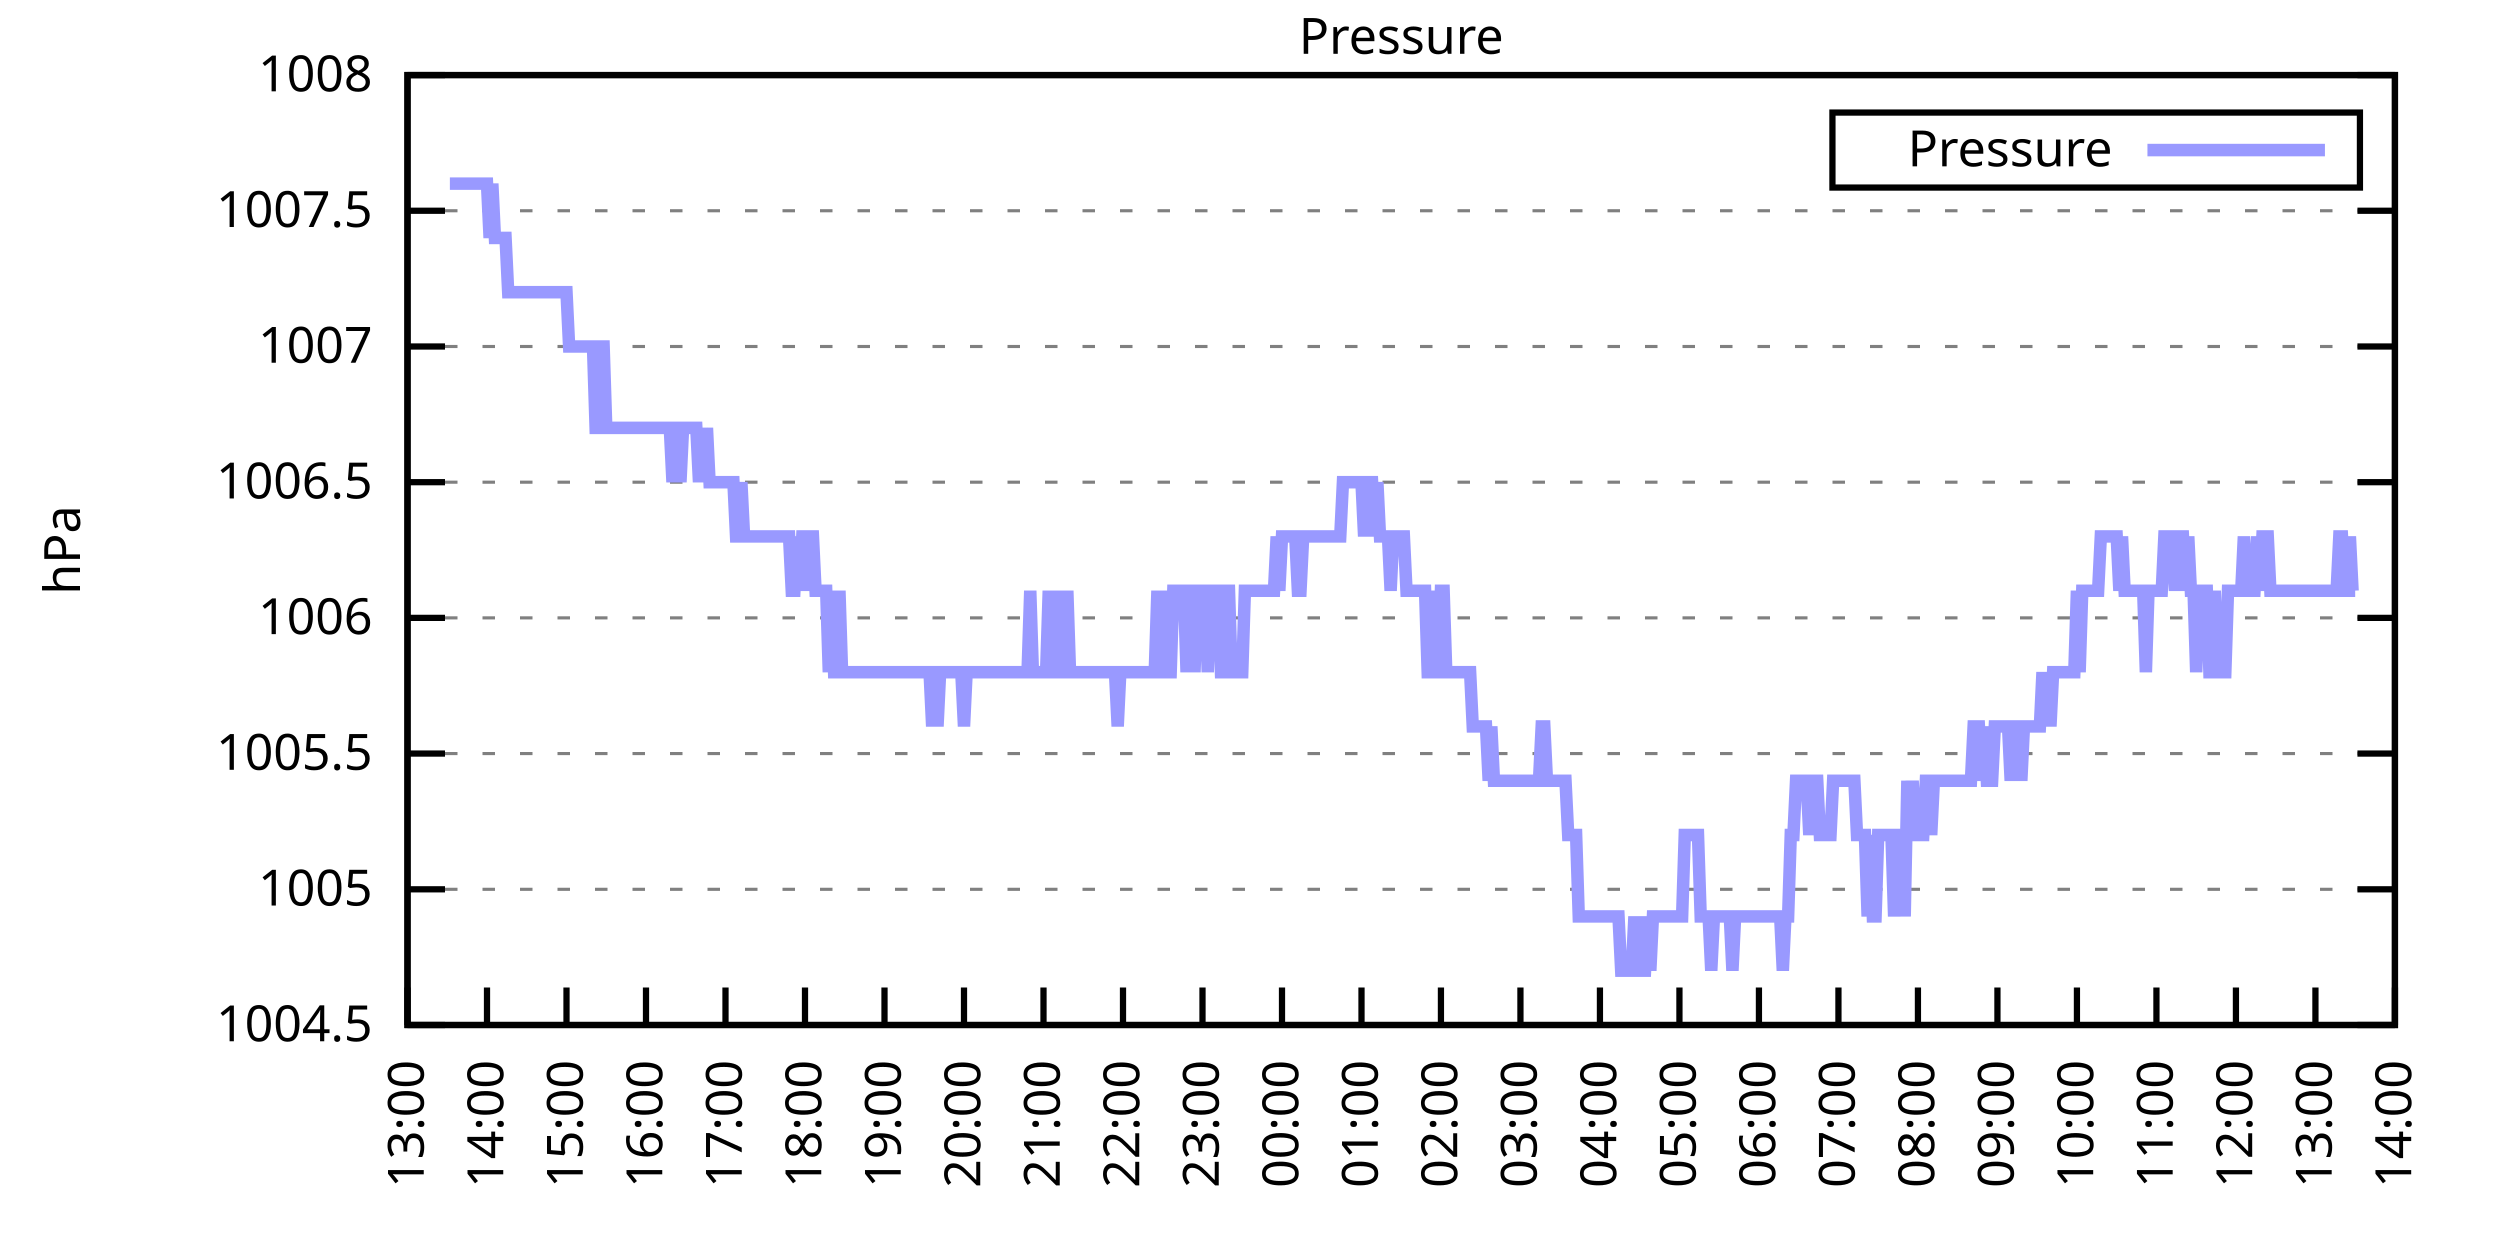
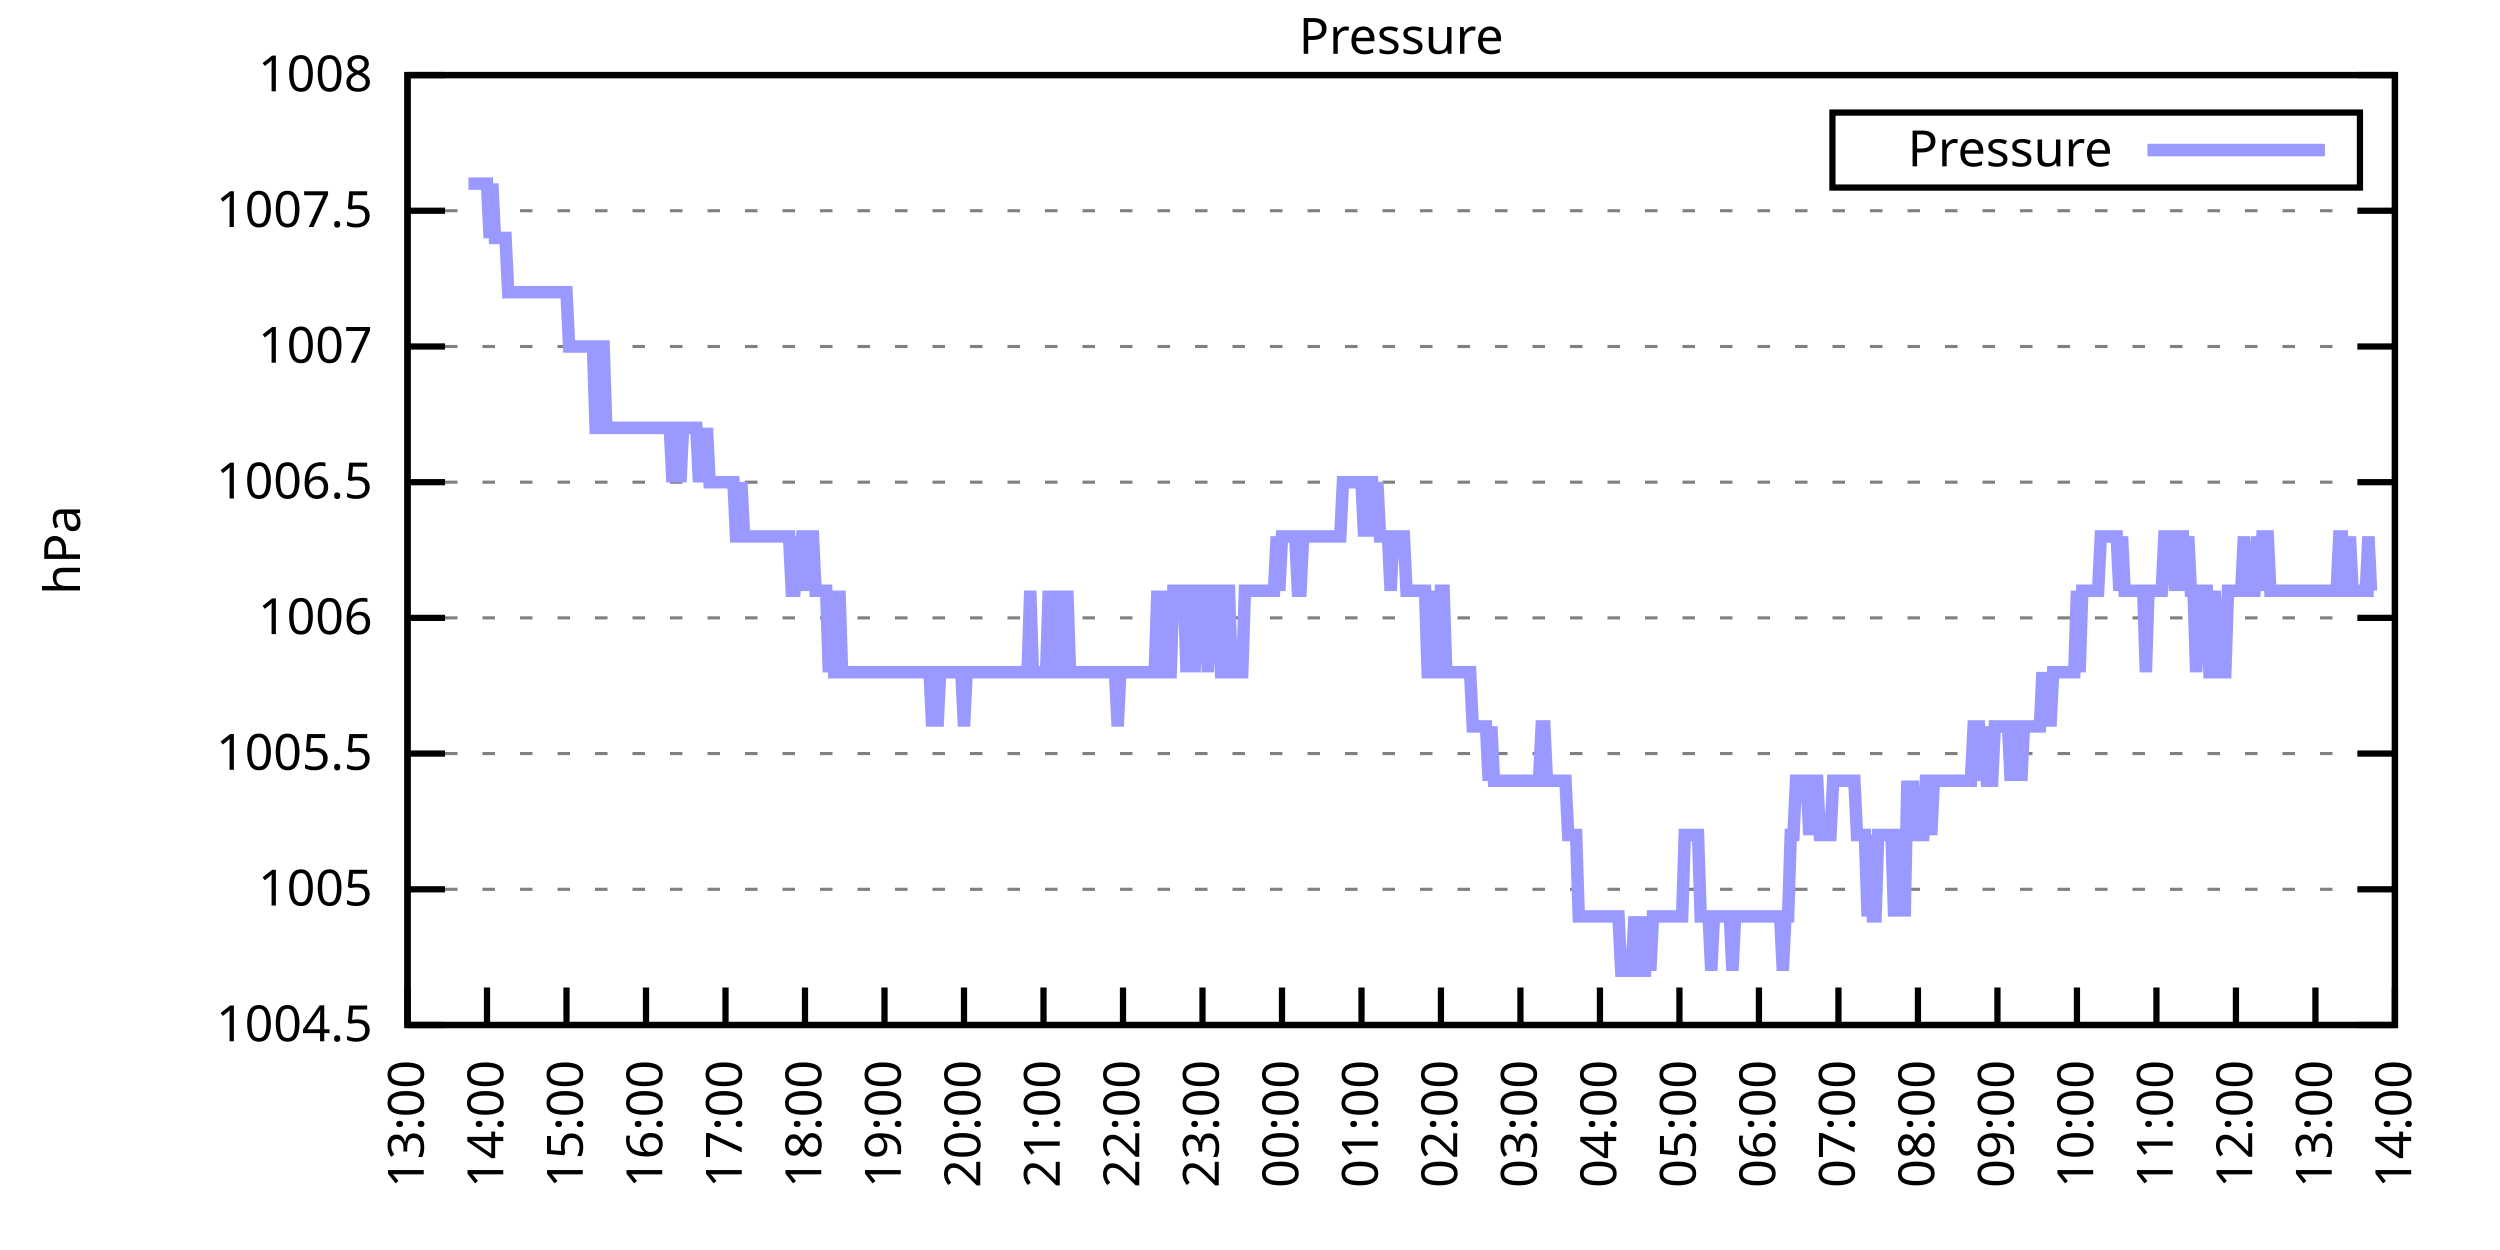
<svg xmlns="http://www.w3.org/2000/svg" xmlns:xlink="http://www.w3.org/1999/xlink" width="400" height="200" viewBox="0 0 400 200">
  <g id="gnuplot_canvas">
    <rect x="0" y="0" width="400" height="200" fill="none" />
    <defs>
      <circle id="gpDot" r="0.5" stroke-width="0.5" stroke="currentColor" />
      <path id="gpPt0" stroke-width="0.333" stroke="currentColor" d="M-1,0 h2 M0,-1 v2" />
      <path id="gpPt1" stroke-width="0.333" stroke="currentColor" d="M-1,-1 L1,1 M1,-1 L-1,1" />
      <path id="gpPt2" stroke-width="0.333" stroke="currentColor" d="M-1,0 L1,0 M0,-1 L0,1 M-1,-1 L1,1 M-1,1 L1,-1" />
      <rect id="gpPt3" stroke-width="0.333" stroke="currentColor" x="-1" y="-1" width="2" height="2" />
      <rect id="gpPt4" stroke-width="0.333" stroke="currentColor" fill="currentColor" x="-1" y="-1" width="2" height="2" />
      <circle id="gpPt5" stroke-width="0.333" stroke="currentColor" cx="0" cy="0" r="1" />
      <use xlink:href="#gpPt5" id="gpPt6" fill="currentColor" stroke="none" />
      <path id="gpPt7" stroke-width="0.333" stroke="currentColor" d="M0,-1.33 L-1.33,0.67 L1.33,0.67 z" />
      <use xlink:href="#gpPt7" id="gpPt8" fill="currentColor" stroke="none" />
      <use xlink:href="#gpPt7" id="gpPt9" stroke="currentColor" transform="rotate(180)" />
      <use xlink:href="#gpPt9" id="gpPt10" fill="currentColor" stroke="none" />
      <use xlink:href="#gpPt3" id="gpPt11" stroke="currentColor" transform="rotate(45)" />
      <use xlink:href="#gpPt11" id="gpPt12" fill="currentColor" stroke="none" />
      <path id="gpPt13" stroke-width="0.333" stroke="currentColor" d="M0,1.330 L1.265,0.411 L0.782,-1.067 L-0.782,-1.076 L-1.265,0.411 z" />
      <use xlink:href="#gpPt13" id="gpPt14" fill="currentColor" stroke="none" />
      <filter id="textbox" filterUnits="objectBoundingBox" x="0" y="0" height="1" width="1">
        <feFlood flood-color="white" flood-opacity="1" result="bgnd" />
        <feComposite in="SourceGraphic" in2="bgnd" operator="atop" />
      </filter>
      <filter id="greybox" filterUnits="objectBoundingBox" x="0" y="0" height="1" width="1">
        <feFlood flood-color="lightgrey" flood-opacity="1" result="grey" />
        <feComposite in="SourceGraphic" in2="grey" operator="atop" />
      </filter>
    </defs>
    <g fill="none" color="white" stroke="currentColor" stroke-width="1.00" stroke-linecap="butt" stroke-linejoin="miter">
</g>
    <g fill="none" color="black" stroke="currentColor" stroke-width="1.00" stroke-linecap="butt" stroke-linejoin="miter">
      <g stroke="none" shape-rendering="crispEdges">
        <polygon fill="rgb(255, 255, 255)" points="65.20,164.00 383.18,164.00 383.18,12.02 65.20,12.02 " />
      </g>
    </g>
    <g fill="none" color="black" stroke="currentColor" stroke-width="1.00" stroke-linecap="butt" stroke-linejoin="miter">
</g>
    <g fill="none" color="black" stroke="black" stroke-width="0.50" stroke-linecap="butt" stroke-linejoin="miter">
</g>
    <g fill="none" color="gray" stroke="currentColor" stroke-width="0.50" stroke-linecap="butt" stroke-linejoin="miter">
      <path stroke="gray" stroke-dasharray="2,4" class="gridline" d="M65.20,164.00 L383.19,164.00  " />
    </g>
    <g fill="none" color="gray" stroke="gray" stroke-width="1.00" stroke-linecap="butt" stroke-linejoin="miter">
</g>
    <g fill="none" color="black" stroke="currentColor" stroke-width="1.00" stroke-linecap="butt" stroke-linejoin="miter">
      <path stroke="black" d="M65.20,164.00 L71.20,164.00 M383.19,164.00 L377.19,164.00  " />
      <g transform="translate(59.60,166.60)" stroke="none" fill="black" font-family="Sans" font-size="8.00" text-anchor="end">
        <text>
          <tspan font-family="Sans"> 1004.5</tspan>
        </text>
      </g>
    </g>
    <g fill="none" color="black" stroke="currentColor" stroke-width="1.00" stroke-linecap="butt" stroke-linejoin="miter">
</g>
    <g fill="none" color="black" stroke="black" stroke-width="0.50" stroke-linecap="butt" stroke-linejoin="miter">
</g>
    <g fill="none" color="gray" stroke="currentColor" stroke-width="0.50" stroke-linecap="butt" stroke-linejoin="miter">
      <path stroke="gray" stroke-dasharray="2,4" class="gridline" d="M65.20,142.29 L383.19,142.29  " />
    </g>
    <g fill="none" color="gray" stroke="gray" stroke-width="1.00" stroke-linecap="butt" stroke-linejoin="miter">
</g>
    <g fill="none" color="black" stroke="currentColor" stroke-width="1.00" stroke-linecap="butt" stroke-linejoin="miter">
      <path stroke="black" d="M65.20,142.29 L71.20,142.29 M383.19,142.29 L377.19,142.29  " />
      <g transform="translate(59.60,144.89)" stroke="none" fill="black" font-family="Sans" font-size="8.00" text-anchor="end">
        <text>
          <tspan font-family="Sans"> 1005</tspan>
        </text>
      </g>
    </g>
    <g fill="none" color="black" stroke="currentColor" stroke-width="1.00" stroke-linecap="butt" stroke-linejoin="miter">
</g>
    <g fill="none" color="black" stroke="black" stroke-width="0.50" stroke-linecap="butt" stroke-linejoin="miter">
</g>
    <g fill="none" color="gray" stroke="currentColor" stroke-width="0.50" stroke-linecap="butt" stroke-linejoin="miter">
      <path stroke="gray" stroke-dasharray="2,4" class="gridline" d="M65.20,120.57 L383.19,120.57  " />
    </g>
    <g fill="none" color="gray" stroke="gray" stroke-width="1.00" stroke-linecap="butt" stroke-linejoin="miter">
</g>
    <g fill="none" color="black" stroke="currentColor" stroke-width="1.00" stroke-linecap="butt" stroke-linejoin="miter">
      <path stroke="black" d="M65.20,120.57 L71.20,120.57 M383.19,120.57 L377.19,120.57  " />
      <g transform="translate(59.60,123.17)" stroke="none" fill="black" font-family="Sans" font-size="8.00" text-anchor="end">
        <text>
          <tspan font-family="Sans"> 1005.5</tspan>
        </text>
      </g>
    </g>
    <g fill="none" color="black" stroke="currentColor" stroke-width="1.00" stroke-linecap="butt" stroke-linejoin="miter">
</g>
    <g fill="none" color="black" stroke="black" stroke-width="0.50" stroke-linecap="butt" stroke-linejoin="miter">
</g>
    <g fill="none" color="gray" stroke="currentColor" stroke-width="0.50" stroke-linecap="butt" stroke-linejoin="miter">
      <path stroke="gray" stroke-dasharray="2,4" class="gridline" d="M65.20,98.86 L383.19,98.86  " />
    </g>
    <g fill="none" color="gray" stroke="gray" stroke-width="1.00" stroke-linecap="butt" stroke-linejoin="miter">
</g>
    <g fill="none" color="black" stroke="currentColor" stroke-width="1.00" stroke-linecap="butt" stroke-linejoin="miter">
      <path stroke="black" d="M65.20,98.86 L71.20,98.86 M383.19,98.86 L377.19,98.86  " />
      <g transform="translate(59.60,101.46)" stroke="none" fill="black" font-family="Sans" font-size="8.00" text-anchor="end">
        <text>
          <tspan font-family="Sans"> 1006</tspan>
        </text>
      </g>
    </g>
    <g fill="none" color="black" stroke="currentColor" stroke-width="1.00" stroke-linecap="butt" stroke-linejoin="miter">
</g>
    <g fill="none" color="black" stroke="black" stroke-width="0.50" stroke-linecap="butt" stroke-linejoin="miter">
</g>
    <g fill="none" color="gray" stroke="currentColor" stroke-width="0.50" stroke-linecap="butt" stroke-linejoin="miter">
      <path stroke="gray" stroke-dasharray="2,4" class="gridline" d="M65.20,77.15 L383.19,77.15  " />
    </g>
    <g fill="none" color="gray" stroke="gray" stroke-width="1.00" stroke-linecap="butt" stroke-linejoin="miter">
</g>
    <g fill="none" color="black" stroke="currentColor" stroke-width="1.00" stroke-linecap="butt" stroke-linejoin="miter">
      <path stroke="black" d="M65.20,77.15 L71.20,77.15 M383.19,77.15 L377.19,77.15  " />
      <g transform="translate(59.60,79.75)" stroke="none" fill="black" font-family="Sans" font-size="8.00" text-anchor="end">
        <text>
          <tspan font-family="Sans"> 1006.5</tspan>
        </text>
      </g>
    </g>
    <g fill="none" color="black" stroke="currentColor" stroke-width="1.00" stroke-linecap="butt" stroke-linejoin="miter">
</g>
    <g fill="none" color="black" stroke="black" stroke-width="0.50" stroke-linecap="butt" stroke-linejoin="miter">
</g>
    <g fill="none" color="gray" stroke="currentColor" stroke-width="0.50" stroke-linecap="butt" stroke-linejoin="miter">
      <path stroke="gray" stroke-dasharray="2,4" class="gridline" d="M65.20,55.44 L383.19,55.44  " />
    </g>
    <g fill="none" color="gray" stroke="gray" stroke-width="1.00" stroke-linecap="butt" stroke-linejoin="miter">
</g>
    <g fill="none" color="black" stroke="currentColor" stroke-width="1.00" stroke-linecap="butt" stroke-linejoin="miter">
      <path stroke="black" d="M65.20,55.44 L71.20,55.44 M383.19,55.44 L377.19,55.44  " />
      <g transform="translate(59.60,58.04)" stroke="none" fill="black" font-family="Sans" font-size="8.00" text-anchor="end">
        <text>
          <tspan font-family="Sans"> 1007</tspan>
        </text>
      </g>
    </g>
    <g fill="none" color="black" stroke="currentColor" stroke-width="1.00" stroke-linecap="butt" stroke-linejoin="miter">
</g>
    <g fill="none" color="black" stroke="black" stroke-width="0.50" stroke-linecap="butt" stroke-linejoin="miter">
</g>
    <g fill="none" color="gray" stroke="currentColor" stroke-width="0.50" stroke-linecap="butt" stroke-linejoin="miter">
      <path stroke="gray" stroke-dasharray="2,4" class="gridline" d="M65.20,33.72 L383.19,33.72  " />
    </g>
    <g fill="none" color="gray" stroke="gray" stroke-width="1.00" stroke-linecap="butt" stroke-linejoin="miter">
</g>
    <g fill="none" color="black" stroke="currentColor" stroke-width="1.00" stroke-linecap="butt" stroke-linejoin="miter">
      <path stroke="black" d="M65.20,33.72 L71.20,33.72 M383.19,33.72 L377.19,33.72  " />
      <g transform="translate(59.60,36.32)" stroke="none" fill="black" font-family="Sans" font-size="8.00" text-anchor="end">
        <text>
          <tspan font-family="Sans"> 1007.5</tspan>
        </text>
      </g>
    </g>
    <g fill="none" color="black" stroke="currentColor" stroke-width="1.00" stroke-linecap="butt" stroke-linejoin="miter">
</g>
    <g fill="none" color="black" stroke="black" stroke-width="0.50" stroke-linecap="butt" stroke-linejoin="miter">
</g>
    <g fill="none" color="gray" stroke="currentColor" stroke-width="0.50" stroke-linecap="butt" stroke-linejoin="miter">
      <path stroke="gray" stroke-dasharray="2,4" class="gridline" d="M65.20,12.01 L383.19,12.01  " />
    </g>
    <g fill="none" color="gray" stroke="gray" stroke-width="1.00" stroke-linecap="butt" stroke-linejoin="miter">
</g>
    <g fill="none" color="black" stroke="currentColor" stroke-width="1.00" stroke-linecap="butt" stroke-linejoin="miter">
      <path stroke="black" d="M65.20,12.01 L71.20,12.01 M383.19,12.01 L377.19,12.01  " />
      <g transform="translate(59.60,14.61)" stroke="none" fill="black" font-family="Sans" font-size="8.00" text-anchor="end">
        <text>
          <tspan font-family="Sans"> 1008</tspan>
        </text>
      </g>
    </g>
    <g fill="none" color="black" stroke="currentColor" stroke-width="1.00" stroke-linecap="butt" stroke-linejoin="miter">
      <path stroke="black" d="M65.20,164.00 L65.20,158.00  " />
      <g transform="translate(67.80,169.60) rotate(270.00)" stroke="none" fill="black" font-family="Sans" font-size="8.00" text-anchor="end">
        <text>
          <tspan font-family="Sans">13:00</tspan>
        </text>
      </g>
    </g>
    <g fill="none" color="black" stroke="currentColor" stroke-width="1.00" stroke-linecap="butt" stroke-linejoin="miter">
      <path stroke="black" d="M77.92,164.00 L77.92,158.00  " />
      <g transform="translate(80.52,169.60) rotate(270.00)" stroke="none" fill="black" font-family="Sans" font-size="8.00" text-anchor="end">
        <text>
          <tspan font-family="Sans">14:00</tspan>
        </text>
      </g>
    </g>
    <g fill="none" color="black" stroke="currentColor" stroke-width="1.00" stroke-linecap="butt" stroke-linejoin="miter">
      <path stroke="black" d="M90.64,164.00 L90.64,158.00  " />
      <g transform="translate(93.24,169.60) rotate(270.00)" stroke="none" fill="black" font-family="Sans" font-size="8.00" text-anchor="end">
        <text>
          <tspan font-family="Sans">15:00</tspan>
        </text>
      </g>
    </g>
    <g fill="none" color="black" stroke="currentColor" stroke-width="1.00" stroke-linecap="butt" stroke-linejoin="miter">
      <path stroke="black" d="M103.36,164.00 L103.36,158.00  " />
      <g transform="translate(105.96,169.60) rotate(270.00)" stroke="none" fill="black" font-family="Sans" font-size="8.00" text-anchor="end">
        <text>
          <tspan font-family="Sans">16:00</tspan>
        </text>
      </g>
    </g>
    <g fill="none" color="black" stroke="currentColor" stroke-width="1.00" stroke-linecap="butt" stroke-linejoin="miter">
      <path stroke="black" d="M116.08,164.00 L116.08,158.00  " />
      <g transform="translate(118.68,169.60) rotate(270.00)" stroke="none" fill="black" font-family="Sans" font-size="8.00" text-anchor="end">
        <text>
          <tspan font-family="Sans">17:00</tspan>
        </text>
      </g>
    </g>
    <g fill="none" color="black" stroke="currentColor" stroke-width="1.00" stroke-linecap="butt" stroke-linejoin="miter">
      <path stroke="black" d="M128.80,164.00 L128.80,158.00  " />
      <g transform="translate(131.40,169.60) rotate(270.00)" stroke="none" fill="black" font-family="Sans" font-size="8.00" text-anchor="end">
        <text>
          <tspan font-family="Sans">18:00</tspan>
        </text>
      </g>
    </g>
    <g fill="none" color="black" stroke="currentColor" stroke-width="1.00" stroke-linecap="butt" stroke-linejoin="miter">
      <path stroke="black" d="M141.52,164.00 L141.52,158.00  " />
      <g transform="translate(144.12,169.60) rotate(270.00)" stroke="none" fill="black" font-family="Sans" font-size="8.00" text-anchor="end">
        <text>
          <tspan font-family="Sans">19:00</tspan>
        </text>
      </g>
    </g>
    <g fill="none" color="black" stroke="currentColor" stroke-width="1.00" stroke-linecap="butt" stroke-linejoin="miter">
      <path stroke="black" d="M154.24,164.00 L154.24,158.00  " />
      <g transform="translate(156.84,169.60) rotate(270.00)" stroke="none" fill="black" font-family="Sans" font-size="8.00" text-anchor="end">
        <text>
          <tspan font-family="Sans">20:00</tspan>
        </text>
      </g>
    </g>
    <g fill="none" color="black" stroke="currentColor" stroke-width="1.00" stroke-linecap="butt" stroke-linejoin="miter">
      <path stroke="black" d="M166.96,164.00 L166.96,158.00  " />
      <g transform="translate(169.56,169.60) rotate(270.00)" stroke="none" fill="black" font-family="Sans" font-size="8.00" text-anchor="end">
        <text>
          <tspan font-family="Sans">21:00</tspan>
        </text>
      </g>
    </g>
    <g fill="none" color="black" stroke="currentColor" stroke-width="1.00" stroke-linecap="butt" stroke-linejoin="miter">
      <path stroke="black" d="M179.68,164.00 L179.68,158.00  " />
      <g transform="translate(182.28,169.60) rotate(270.00)" stroke="none" fill="black" font-family="Sans" font-size="8.00" text-anchor="end">
        <text>
          <tspan font-family="Sans">22:00</tspan>
        </text>
      </g>
    </g>
    <g fill="none" color="black" stroke="currentColor" stroke-width="1.00" stroke-linecap="butt" stroke-linejoin="miter">
      <path stroke="black" d="M192.40,164.00 L192.40,158.00  " />
      <g transform="translate(195.00,169.60) rotate(270.00)" stroke="none" fill="black" font-family="Sans" font-size="8.00" text-anchor="end">
        <text>
          <tspan font-family="Sans">23:00</tspan>
        </text>
      </g>
    </g>
    <g fill="none" color="black" stroke="currentColor" stroke-width="1.00" stroke-linecap="butt" stroke-linejoin="miter">
      <path stroke="black" d="M205.12,164.00 L205.12,158.00  " />
      <g transform="translate(207.72,169.60) rotate(270.00)" stroke="none" fill="black" font-family="Sans" font-size="8.00" text-anchor="end">
        <text>
          <tspan font-family="Sans">00:00</tspan>
        </text>
      </g>
    </g>
    <g fill="none" color="black" stroke="currentColor" stroke-width="1.00" stroke-linecap="butt" stroke-linejoin="miter">
      <path stroke="black" d="M217.84,164.00 L217.84,158.00  " />
      <g transform="translate(220.44,169.60) rotate(270.00)" stroke="none" fill="black" font-family="Sans" font-size="8.00" text-anchor="end">
        <text>
          <tspan font-family="Sans">01:00</tspan>
        </text>
      </g>
    </g>
    <g fill="none" color="black" stroke="currentColor" stroke-width="1.00" stroke-linecap="butt" stroke-linejoin="miter">
      <path stroke="black" d="M230.55,164.00 L230.55,158.00  " />
      <g transform="translate(233.15,169.60) rotate(270.00)" stroke="none" fill="black" font-family="Sans" font-size="8.00" text-anchor="end">
        <text>
          <tspan font-family="Sans">02:00</tspan>
        </text>
      </g>
    </g>
    <g fill="none" color="black" stroke="currentColor" stroke-width="1.00" stroke-linecap="butt" stroke-linejoin="miter">
      <path stroke="black" d="M243.27,164.00 L243.27,158.00  " />
      <g transform="translate(245.87,169.60) rotate(270.00)" stroke="none" fill="black" font-family="Sans" font-size="8.00" text-anchor="end">
        <text>
          <tspan font-family="Sans">03:00</tspan>
        </text>
      </g>
    </g>
    <g fill="none" color="black" stroke="currentColor" stroke-width="1.00" stroke-linecap="butt" stroke-linejoin="miter">
      <path stroke="black" d="M255.99,164.00 L255.99,158.00  " />
      <g transform="translate(258.59,169.60) rotate(270.00)" stroke="none" fill="black" font-family="Sans" font-size="8.00" text-anchor="end">
        <text>
          <tspan font-family="Sans">04:00</tspan>
        </text>
      </g>
    </g>
    <g fill="none" color="black" stroke="currentColor" stroke-width="1.00" stroke-linecap="butt" stroke-linejoin="miter">
      <path stroke="black" d="M268.71,164.00 L268.71,158.00  " />
      <g transform="translate(271.31,169.60) rotate(270.00)" stroke="none" fill="black" font-family="Sans" font-size="8.00" text-anchor="end">
        <text>
          <tspan font-family="Sans">05:00</tspan>
        </text>
      </g>
    </g>
    <g fill="none" color="black" stroke="currentColor" stroke-width="1.00" stroke-linecap="butt" stroke-linejoin="miter">
      <path stroke="black" d="M281.43,164.00 L281.43,158.00  " />
      <g transform="translate(284.03,169.60) rotate(270.00)" stroke="none" fill="black" font-family="Sans" font-size="8.00" text-anchor="end">
        <text>
          <tspan font-family="Sans">06:00</tspan>
        </text>
      </g>
    </g>
    <g fill="none" color="black" stroke="currentColor" stroke-width="1.00" stroke-linecap="butt" stroke-linejoin="miter">
      <path stroke="black" d="M294.15,164.00 L294.15,158.00  " />
      <g transform="translate(296.75,169.60) rotate(270.00)" stroke="none" fill="black" font-family="Sans" font-size="8.00" text-anchor="end">
        <text>
          <tspan font-family="Sans">07:00</tspan>
        </text>
      </g>
    </g>
    <g fill="none" color="black" stroke="currentColor" stroke-width="1.00" stroke-linecap="butt" stroke-linejoin="miter">
      <path stroke="black" d="M306.87,164.00 L306.87,158.00  " />
      <g transform="translate(309.47,169.60) rotate(270.00)" stroke="none" fill="black" font-family="Sans" font-size="8.00" text-anchor="end">
        <text>
          <tspan font-family="Sans">08:00</tspan>
        </text>
      </g>
    </g>
    <g fill="none" color="black" stroke="currentColor" stroke-width="1.00" stroke-linecap="butt" stroke-linejoin="miter">
      <path stroke="black" d="M319.59,164.00 L319.59,158.00  " />
      <g transform="translate(322.19,169.60) rotate(270.00)" stroke="none" fill="black" font-family="Sans" font-size="8.00" text-anchor="end">
        <text>
          <tspan font-family="Sans">09:00</tspan>
        </text>
      </g>
    </g>
    <g fill="none" color="black" stroke="currentColor" stroke-width="1.00" stroke-linecap="butt" stroke-linejoin="miter">
      <path stroke="black" d="M332.31,164.00 L332.31,158.00  " />
      <g transform="translate(334.91,169.60) rotate(270.00)" stroke="none" fill="black" font-family="Sans" font-size="8.00" text-anchor="end">
        <text>
          <tspan font-family="Sans">10:00</tspan>
        </text>
      </g>
    </g>
    <g fill="none" color="black" stroke="currentColor" stroke-width="1.00" stroke-linecap="butt" stroke-linejoin="miter">
      <path stroke="black" d="M345.03,164.00 L345.03,158.00  " />
      <g transform="translate(347.63,169.60) rotate(270.00)" stroke="none" fill="black" font-family="Sans" font-size="8.00" text-anchor="end">
        <text>
          <tspan font-family="Sans">11:00</tspan>
        </text>
      </g>
    </g>
    <g fill="none" color="black" stroke="currentColor" stroke-width="1.00" stroke-linecap="butt" stroke-linejoin="miter">
      <path stroke="black" d="M357.75,164.00 L357.75,158.00  " />
      <g transform="translate(360.35,169.60) rotate(270.00)" stroke="none" fill="black" font-family="Sans" font-size="8.00" text-anchor="end">
        <text>
          <tspan font-family="Sans">12:00</tspan>
        </text>
      </g>
    </g>
    <g fill="none" color="black" stroke="currentColor" stroke-width="1.00" stroke-linecap="butt" stroke-linejoin="miter">
      <path stroke="black" d="M370.47,164.00 L370.47,158.00  " />
      <g transform="translate(373.07,169.60) rotate(270.00)" stroke="none" fill="black" font-family="Sans" font-size="8.00" text-anchor="end">
        <text>
          <tspan font-family="Sans">13:00</tspan>
        </text>
      </g>
    </g>
    <g fill="none" color="black" stroke="currentColor" stroke-width="1.00" stroke-linecap="butt" stroke-linejoin="miter">
      <path stroke="black" d="M383.19,164.00 L383.19,158.00  " />
      <g transform="translate(385.79,169.60) rotate(270.00)" stroke="none" fill="black" font-family="Sans" font-size="8.00" text-anchor="end">
        <text>
          <tspan font-family="Sans">14:00</tspan>
        </text>
      </g>
    </g>
    <g fill="none" color="black" stroke="currentColor" stroke-width="1.00" stroke-linecap="butt" stroke-linejoin="miter">
</g>
    <g fill="none" color="black" stroke="currentColor" stroke-width="1.00" stroke-linecap="butt" stroke-linejoin="miter">
      <path stroke="black" d="M65.20,12.01 L65.20,164.00 L383.19,164.00 L383.19,12.01 L65.20,12.01 Z  " />
    </g>
    <g fill="none" color="black" stroke="currentColor" stroke-width="1.00" stroke-linecap="butt" stroke-linejoin="miter">
</g>
    <g fill="none" color="black" stroke="currentColor" stroke-width="1.00" stroke-linecap="butt" stroke-linejoin="miter">
      <path stroke="black" d="M293.19,30.01 L293.19,18.01 L377.59,18.01 L377.59,30.01 L293.19,30.01 Z  " />
    </g>
    <g id="Pressure_plot_1">
      <g fill="none" color="white" stroke="black" stroke-width="2.00" stroke-linecap="butt" stroke-linejoin="miter">
</g>
      <g fill="none" color="black" stroke="currentColor" stroke-width="2.00" stroke-linecap="butt" stroke-linejoin="miter">
        <g transform="translate(337.99,26.61)" stroke="none" fill="black" font-family="Sans" font-size="8.00" text-anchor="end">
          <text>
            <tspan font-family="Sans">Pressure</tspan>
          </text>
        </g>
      </g>
      <g fill="none" color="black" stroke="currentColor" stroke-width="2.00" stroke-linecap="butt" stroke-linejoin="miter">
-         <path stroke="rgb(153, 153, 255)" d="M343.59,24.01 L371.99,24.01 M71.98,29.38 L72.41,29.38 L72.83,29.38 L73.26,29.38 L73.68,29.38 L74.10,29.38   L74.53,29.38 L74.95,29.38 L75.38,29.38 L75.80,29.38 L76.22,29.38 L76.65,29.38 L77.07,29.38 L77.50,29.38   L77.92,29.38 L78.34,38.07 L78.77,29.38 L79.19,38.07 L79.62,38.07 L80.04,38.07 L80.46,38.07 L80.89,38.07   L81.31,46.75 L81.74,46.75 L82.16,46.75 L82.58,46.75 L83.01,46.75 L83.43,46.75 L83.86,46.75 L84.28,46.75   L84.70,46.75 L85.13,46.75 L85.55,46.75 L85.98,46.75 L86.40,46.75 L86.82,46.75 L87.25,46.75 L87.67,46.75   L88.10,46.75 L88.52,46.75 L88.94,46.75 L89.37,46.75 L89.79,46.75 L90.22,46.75 L90.64,46.75 L91.06,55.44   L91.49,55.44 L91.91,55.44 L92.34,55.44 L92.76,55.44 L93.18,55.44 L93.61,55.44 L94.03,55.44 L94.46,55.44   L94.88,55.44 L95.30,68.46 L95.73,68.46 L96.15,55.44 L96.58,55.44 L97.00,68.46 L97.42,68.46 L97.85,68.46   L98.27,68.46 L98.69,68.46 L99.12,68.46 L99.54,68.46 L99.97,68.46 L100.39,68.46 L100.81,68.46 L101.24,68.46   L101.66,68.46 L102.09,68.46 L102.51,68.46 L102.93,68.46 L103.36,68.46 L103.78,68.46 L104.21,68.46 L104.63,68.46   L105.05,68.46 L105.48,68.46 L105.90,68.46 L106.33,68.46 L106.75,68.46 L107.17,68.46 L107.60,77.15 L108.02,68.46   L108.45,68.46 L108.87,77.15 L109.29,68.46 L109.72,68.46 L110.14,68.46 L110.57,68.46 L110.99,68.46 L111.41,68.46   L111.84,77.15 L112.26,68.46 L112.69,77.15 L113.11,68.46 L113.53,77.15 L113.96,77.15 L114.38,77.15 L114.81,77.15   L115.23,77.15 L115.65,77.15 L116.08,77.15 L116.50,77.15 L116.93,77.15 L117.35,77.15 L117.77,85.83 L118.20,85.83   L118.62,77.15 L119.05,85.83 L119.47,85.83 L119.89,85.83 L120.32,85.83 L120.74,85.83 L121.17,85.83 L121.59,85.83   L122.01,85.83 L122.44,85.83 L122.86,85.83 L123.29,85.83 L123.71,85.83 L124.13,85.83 L124.56,85.83 L124.98,85.83   L125.41,85.83 L125.83,85.83 L126.25,85.83 L126.68,94.52 L127.10,94.52 L127.53,85.83 L127.95,94.52 L128.37,85.83   L128.80,85.83 L129.22,94.52 L129.65,85.83 L130.07,85.83 L130.49,94.52 L130.92,94.52 L131.34,94.52 L131.77,94.52   L132.19,94.52 L132.61,107.55 L133.04,94.52 L133.46,107.55 L133.89,107.55 L134.31,94.52 L134.73,107.55 L135.16,107.55   L135.58,107.55 L136.01,107.55 L136.43,107.55 L136.85,107.55 L137.28,107.55 L137.70,107.55 L138.13,107.55 L138.55,107.55   L138.97,107.55 L139.40,107.55 L139.82,107.55 L140.25,107.55 L140.67,107.55 L141.09,107.55 L141.52,107.55 L141.94,107.55   L142.37,107.55 L142.79,107.55 L143.21,107.55 L143.64,107.55 L144.06,107.55 L144.49,107.55 L144.91,107.55 L145.33,107.55   L145.76,107.55 L146.18,107.55 L146.61,107.55 L147.03,107.55 L147.45,107.55 L147.88,107.55 L148.30,107.55 L148.73,107.55   L149.15,116.23 L149.57,107.55 L150.00,116.23 L150.42,107.55 L150.85,107.55 L151.27,107.55 L151.69,107.55 L152.12,107.55   L152.54,107.55 L152.97,107.55 L153.39,107.55 L153.81,107.55 L154.24,116.23 L154.66,107.55 L155.09,107.55 L155.51,107.55   L155.93,107.55 L156.36,107.55 L156.78,107.55 L157.21,107.55 L157.63,107.55 L158.05,107.55 L158.48,107.55 L158.90,107.55   L159.33,107.55 L159.75,107.55 L160.17,107.55 L160.60,107.55 L161.02,107.55 L161.44,107.55 L161.87,107.55 L162.29,107.55   L162.72,107.55 L163.14,107.55 L163.56,107.55 L163.99,107.55 L164.41,107.55 L164.84,94.52 L165.26,107.55 L165.68,107.55   L166.11,107.55 L166.53,107.55 L166.96,107.55 L167.38,107.55 L167.80,94.52 L168.23,107.55 L168.65,107.55 L169.08,107.55   L169.50,94.52 L169.92,107.55 L170.35,107.55 L170.77,94.52 L171.20,107.55 L171.62,107.55 L172.04,107.55 L172.47,107.55   L172.89,107.55 L173.32,107.55 L173.74,107.55 L174.16,107.55 L174.59,107.55 L175.01,107.55 L175.44,107.55 L175.86,107.55   L176.28,107.55 L176.71,107.55 L177.13,107.55 L177.56,107.55 L177.98,107.55 L178.40,107.55 L178.83,116.23 L179.25,107.55   L179.68,107.55 L180.10,107.55 L180.52,107.55 L180.95,107.55 L181.37,107.55 L181.80,107.55 L182.22,107.55 L182.64,107.55   L183.07,107.55 L183.49,107.55 L183.92,107.55 L184.34,107.55 L184.76,107.55 L185.19,94.52 L185.61,107.55 L186.04,94.52   L186.46,107.55 L186.88,107.55 L187.31,107.55 L187.73,94.52 L188.16,94.52 L188.58,94.52 L189.00,94.52 L189.43,94.52   L189.85,107.55 L190.28,94.52 L190.70,94.52 L191.12,107.55 L191.55,94.52 L191.97,94.52 L192.40,94.52 L192.82,94.52   L193.24,107.55 L193.67,94.52 L194.09,94.52 L194.52,94.52 L194.94,94.52 L195.36,107.55 L195.79,107.55 L196.21,94.52   L196.64,94.52 L197.06,107.55 L197.48,107.55 L197.91,107.55 L198.33,107.55 L198.76,107.55 L199.18,94.52 L199.60,94.52   L200.03,94.52 L200.45,94.52 L200.88,94.52 L201.30,94.52 L201.72,94.52 L202.15,94.52 L202.57,94.52 L203.00,94.52   L203.42,94.52 L203.84,94.52 L204.27,85.83 L204.69,94.52 L205.12,85.83 L205.54,85.83 L205.96,85.83 L206.39,85.83   L206.81,85.83 L207.24,85.83 L207.66,94.52 L208.08,94.52 L208.51,85.83 L208.93,85.83 L209.36,85.83 L209.78,85.83   L210.20,85.83 L210.63,85.83 L211.05,85.83 L211.48,85.83 L211.90,85.83 L212.32,85.83 L212.75,85.83 L213.17,85.83   L213.60,85.83 L214.02,85.83 L214.44,85.83 L214.87,77.15 L215.29,77.15 L215.72,77.15 L216.14,77.15 L216.56,77.15   L216.99,77.15 L217.41,77.15 L217.84,77.15 L218.26,85.83 L218.68,77.15 L219.11,77.15 L219.53,77.15 L219.96,85.83   L220.38,77.15 L220.80,85.83 L221.23,85.83 L221.65,85.83 L222.08,85.83 L222.50,94.52 L222.92,85.83 L223.35,85.83   L223.77,85.83 L224.20,85.83 L224.62,85.83 L225.04,94.52 L225.47,94.52 L225.89,94.52 L226.31,94.52 L226.74,94.52   L227.16,94.52 L227.59,94.52 L228.01,94.52 L228.43,107.55 L228.86,107.55 L229.28,94.52 L229.71,107.55 L230.13,107.55   L230.55,94.52 L230.98,94.52 L231.40,107.55 L231.83,107.55 L232.25,107.55 L232.67,107.55 L233.10,107.55 L233.52,107.55   L233.95,107.55 L234.37,107.55 L234.79,107.55 L235.22,107.55 L235.64,116.23 L236.07,116.23 L236.49,116.23 L236.91,116.23   L237.34,116.23 L237.76,116.23 L238.19,124.92 L238.61,116.23 L239.03,124.92 L239.46,124.92 L239.88,124.92 L240.31,124.92   L240.73,124.92 L241.15,124.92 L241.58,124.92 L242.00,124.92 L242.43,124.92 L242.85,124.92 L243.27,124.92 L243.70,124.92   L244.12,124.92 L244.55,124.92 L244.97,124.92 L245.39,124.92 L245.82,124.92 L246.24,124.92 L246.67,116.23 L247.09,116.23   L247.51,124.92 L247.94,124.92 L248.36,124.92 L248.79,124.92 L249.21,124.92 L249.63,124.92 L250.06,124.92 L250.48,124.92   L250.91,133.60 L251.33,133.60 L251.75,133.60 L252.18,133.60 L252.60,146.63 L253.03,146.63 L253.45,146.63 L253.87,146.63   L254.30,146.63 L254.72,146.63 L255.15,146.63 L255.57,146.63 L255.99,146.63 L256.42,146.63 L256.84,146.63 L257.27,146.63   L257.69,146.63 L258.11,146.63 L258.54,146.63 L258.96,146.63 L259.39,155.31 L259.81,155.31 L260.23,155.31 L260.66,155.31   L261.08,155.31 L261.51,146.63 L261.93,155.31 L262.35,146.63 L262.78,155.31 L263.20,155.31 L263.63,146.63 L264.05,155.31   L264.47,146.63 L264.90,146.63 L265.32,146.63 L265.75,146.63 L266.17,146.63 L266.59,146.63 L267.02,146.63 L267.44,146.63   L267.87,146.63 L268.29,146.63 L268.71,146.63 L269.14,146.63 L269.56,133.60 L269.99,133.60 L270.41,133.60 L270.83,133.60   L271.26,133.60 L271.68,133.60 L272.11,146.63 L272.53,146.63 L272.95,146.63 L273.38,146.63 L273.80,155.31 L274.23,146.63   L274.65,146.63 L275.07,146.63 L275.50,146.63 L275.92,146.63 L276.35,146.63 L276.77,146.63 L277.19,155.31 L277.62,146.63   L278.04,146.63 L278.47,146.63 L278.89,146.63 L279.31,146.63 L279.74,146.63 L280.16,146.63 L280.59,146.63 L281.01,146.63   L281.43,146.63 L281.86,146.63 L282.28,146.63 L282.71,146.63 L283.13,146.63 L283.55,146.63 L283.98,146.63 L284.40,146.63   L284.83,146.63 L285.25,155.31 L285.67,146.63 L286.10,146.63 L286.52,133.60 L286.95,133.60 L287.37,124.92 L287.79,124.92   L288.22,124.92 L288.64,124.92 L289.06,124.92 L289.49,133.60 L289.91,124.92 L290.34,124.92 L290.76,124.92 L291.18,133.60   L291.61,133.60 L292.03,133.60 L292.46,133.60 L292.88,133.60 L293.30,124.92 L293.73,124.92 L294.15,124.92 L294.58,124.92   L295.00,124.92 L295.42,124.92 L295.85,124.92 L296.27,124.92 L296.70,124.92 L297.12,133.60 L297.54,133.60 L297.97,133.60   L298.39,133.60 L298.82,146.63 L299.24,133.60 L299.66,146.63 L300.09,146.63 L300.51,133.60 L300.94,133.60 L301.36,133.60   L301.78,133.60 L302.21,133.60 L302.63,133.60 L303.06,146.63 L303.48,133.60 L303.90,133.60 L304.33,133.60 L304.75,146.63   L305.18,124.92 L305.60,133.60 L306.02,124.92 L306.45,133.60 L306.87,133.60 L307.30,133.60 L307.72,133.60 L308.14,124.92   L308.57,124.92 L308.99,133.60 L309.42,124.92 L309.84,124.92 L310.26,124.92 L310.69,124.92 L311.11,124.92 L311.54,124.92   L311.96,124.92 L312.38,124.92 L312.81,124.92 L313.23,124.92 L313.66,124.92 L314.08,124.92 L314.50,124.92 L314.93,124.92   L315.35,124.92 L315.78,116.23 L316.20,116.23 L316.62,116.23 L317.05,124.92 L317.47,116.23 L317.90,124.92 L318.32,124.92   L318.74,124.92 L319.17,116.23 L319.59,116.23 L320.02,116.23 L320.44,116.23 L320.86,116.23 L321.29,116.23 L321.71,124.92   L322.14,116.23 L322.56,116.23 L322.98,116.23 L323.41,124.92 L323.83,116.23 L324.26,116.23 L324.68,116.23 L325.10,116.23   L325.53,116.23 L325.95,116.23 L326.38,116.23 L326.80,107.55 L327.22,116.23 L327.65,107.55 L328.07,116.23 L328.50,107.55   L328.92,107.55 L329.34,107.55 L329.77,107.55 L330.19,107.55 L330.62,107.55 L331.04,107.55 L331.46,107.55 L331.89,107.55   L332.31,94.52 L332.74,107.55 L333.16,94.52 L333.58,94.52 L334.01,94.52 L334.43,94.52 L334.86,94.52 L335.28,94.52   L335.70,94.52 L336.13,85.83 L336.55,85.83 L336.98,85.83 L337.40,85.83 L337.82,85.83 L338.25,85.83 L338.67,85.83   L339.10,94.52 L339.52,85.83 L339.94,94.52 L340.37,94.52 L340.79,94.52 L341.22,94.52 L341.64,94.52 L342.06,94.52   L342.49,94.52 L342.91,94.52 L343.34,107.55 L343.76,94.52 L344.18,94.52 L344.61,94.52 L345.03,94.52 L345.46,94.52   L345.88,94.52 L346.30,85.83 L346.73,85.83 L347.15,85.83 L347.58,85.83 L348.00,94.52 L348.42,85.83 L348.85,85.83   L349.27,85.83 L349.70,94.52 L350.12,85.83 L350.54,94.52 L350.97,94.52 L351.39,107.55 L351.81,94.52 L352.24,94.52   L352.66,94.52 L353.09,94.52 L353.51,107.55 L353.93,107.55 L354.36,94.52 L354.78,107.55 L355.21,107.55 L355.63,107.55   L356.05,107.55 L356.48,94.52 L356.90,94.52 L357.33,94.52 L357.75,94.52 L358.17,94.52 L358.60,94.52 L359.02,85.83   L359.45,94.52 L359.87,94.52 L360.29,94.52 L360.72,94.52 L361.14,85.83 L361.57,94.52 L361.99,85.83 L362.41,85.83   L362.84,85.83 L363.26,94.52 L363.69,94.52 L364.11,94.52 L364.53,94.52 L364.96,94.52 L365.38,94.52 L365.81,94.52   L366.23,94.52 L366.65,94.52 L367.08,94.52 L367.50,94.52 L367.93,94.52 L368.35,94.52 L368.77,94.52 L369.20,94.52   L369.62,94.52 L370.05,94.52 L370.47,94.52 L370.89,94.52 L371.32,94.52 L371.74,94.52 L372.17,94.52 L372.59,94.52   L373.01,94.52 L373.44,94.52 L373.86,94.52 L374.29,85.83 L374.71,85.83 L375.13,94.52 L375.56,94.52 L375.98,85.83   L376.41,94.52 L376.83,94.52  " />
+         <path stroke="rgb(153, 153, 255)" d="M343.59,24.01 L371.99,24.01 M74.95,29.38 L75.38,29.38 L75.80,29.38 L76.22,29.38 L76.65,29.38 L77.07,29.38   L77.50,29.38 L77.92,29.38 L78.34,38.07 L78.77,29.38 L79.19,38.07 L79.62,38.07 L80.04,38.07 L80.46,38.07   L80.89,38.07 L81.31,46.75 L81.74,46.75 L82.16,46.75 L82.58,46.75 L83.01,46.75 L83.43,46.75 L83.86,46.75   L84.28,46.75 L84.70,46.75 L85.13,46.75 L85.55,46.75 L85.98,46.75 L86.40,46.75 L86.82,46.75 L87.25,46.75   L87.67,46.75 L88.10,46.75 L88.52,46.75 L88.94,46.75 L89.37,46.75 L89.79,46.75 L90.22,46.75 L90.64,46.75   L91.06,55.44 L91.49,55.44 L91.91,55.44 L92.34,55.44 L92.76,55.44 L93.18,55.44 L93.61,55.44 L94.03,55.44   L94.46,55.44 L94.88,55.44 L95.30,68.46 L95.73,68.46 L96.15,55.44 L96.58,55.44 L97.00,68.46 L97.42,68.46   L97.85,68.46 L98.27,68.46 L98.69,68.46 L99.12,68.46 L99.54,68.46 L99.97,68.46 L100.39,68.46 L100.81,68.46   L101.24,68.46 L101.66,68.46 L102.09,68.46 L102.51,68.46 L102.93,68.46 L103.36,68.46 L103.78,68.46 L104.21,68.46   L104.63,68.46 L105.05,68.46 L105.48,68.46 L105.90,68.46 L106.33,68.46 L106.75,68.46 L107.17,68.46 L107.60,77.15   L108.02,68.46 L108.45,68.46 L108.87,77.15 L109.29,68.46 L109.72,68.46 L110.14,68.46 L110.57,68.46 L110.99,68.46   L111.41,68.46 L111.84,77.15 L112.26,68.46 L112.69,77.15 L113.11,68.46 L113.53,77.15 L113.96,77.15 L114.38,77.15   L114.81,77.15 L115.23,77.15 L115.65,77.15 L116.08,77.15 L116.50,77.15 L116.93,77.15 L117.35,77.15 L117.77,85.83   L118.20,85.83 L118.62,77.15 L119.05,85.83 L119.47,85.83 L119.89,85.83 L120.32,85.83 L120.74,85.83 L121.17,85.83   L121.59,85.83 L122.01,85.83 L122.44,85.83 L122.86,85.83 L123.29,85.83 L123.71,85.83 L124.13,85.83 L124.56,85.83   L124.98,85.83 L125.41,85.83 L125.83,85.83 L126.25,85.83 L126.68,94.52 L127.10,94.52 L127.53,85.83 L127.95,94.52   L128.37,85.83 L128.80,85.83 L129.22,94.52 L129.65,85.83 L130.07,85.83 L130.49,94.52 L130.92,94.52 L131.34,94.52   L131.77,94.52 L132.19,94.52 L132.61,107.55 L133.04,94.52 L133.46,107.55 L133.89,107.55 L134.31,94.52 L134.73,107.55   L135.16,107.55 L135.58,107.55 L136.01,107.55 L136.43,107.55 L136.85,107.55 L137.28,107.55 L137.70,107.55 L138.13,107.55   L138.55,107.55 L138.97,107.55 L139.40,107.55 L139.82,107.55 L140.25,107.55 L140.67,107.55 L141.09,107.55 L141.52,107.55   L141.94,107.55 L142.37,107.55 L142.79,107.55 L143.21,107.55 L143.64,107.55 L144.06,107.55 L144.49,107.55 L144.91,107.55   L145.33,107.55 L145.76,107.55 L146.18,107.55 L146.61,107.55 L147.03,107.55 L147.45,107.55 L147.88,107.55 L148.30,107.55   L148.73,107.55 L149.15,116.23 L149.57,107.55 L150.00,116.23 L150.42,107.55 L150.85,107.55 L151.27,107.55 L151.69,107.55   L152.12,107.55 L152.54,107.55 L152.97,107.55 L153.39,107.55 L153.81,107.55 L154.24,116.23 L154.66,107.55 L155.09,107.55   L155.51,107.55 L155.93,107.55 L156.36,107.55 L156.78,107.55 L157.21,107.55 L157.63,107.55 L158.05,107.55 L158.48,107.55   L158.90,107.55 L159.33,107.55 L159.75,107.55 L160.17,107.55 L160.60,107.55 L161.02,107.55 L161.44,107.55 L161.87,107.55   L162.29,107.55 L162.72,107.55 L163.14,107.55 L163.56,107.55 L163.99,107.55 L164.41,107.55 L164.84,94.52 L165.26,107.55   L165.68,107.55 L166.11,107.55 L166.53,107.55 L166.96,107.55 L167.38,107.55 L167.80,94.52 L168.23,107.55 L168.65,107.55   L169.08,107.55 L169.50,94.52 L169.92,107.55 L170.35,107.55 L170.77,94.52 L171.20,107.55 L171.62,107.55 L172.04,107.55   L172.47,107.55 L172.89,107.55 L173.32,107.55 L173.74,107.55 L174.16,107.55 L174.59,107.55 L175.01,107.55 L175.44,107.55   L175.86,107.55 L176.28,107.55 L176.71,107.55 L177.13,107.55 L177.56,107.55 L177.98,107.55 L178.40,107.55 L178.83,116.23   L179.25,107.55 L179.68,107.55 L180.10,107.55 L180.52,107.55 L180.95,107.55 L181.37,107.55 L181.80,107.55 L182.22,107.55   L182.64,107.55 L183.07,107.55 L183.49,107.55 L183.92,107.55 L184.34,107.55 L184.76,107.55 L185.19,94.52 L185.61,107.55   L186.04,94.52 L186.46,107.55 L186.88,107.55 L187.31,107.55 L187.73,94.52 L188.16,94.52 L188.58,94.52 L189.00,94.52   L189.43,94.52 L189.85,107.55 L190.28,94.52 L190.70,94.52 L191.12,107.55 L191.55,94.52 L191.97,94.52 L192.40,94.52   L192.82,94.52 L193.24,107.55 L193.67,94.52 L194.09,94.52 L194.52,94.52 L194.94,94.52 L195.36,107.55 L195.79,107.55   L196.21,94.52 L196.64,94.52 L197.06,107.55 L197.48,107.55 L197.91,107.55 L198.33,107.55 L198.76,107.55 L199.18,94.52   L199.60,94.52 L200.03,94.52 L200.45,94.52 L200.88,94.52 L201.30,94.52 L201.72,94.52 L202.15,94.52 L202.57,94.52   L203.00,94.52 L203.42,94.52 L203.84,94.52 L204.27,85.83 L204.69,94.52 L205.12,85.83 L205.54,85.83 L205.96,85.83   L206.39,85.83 L206.81,85.83 L207.24,85.83 L207.66,94.52 L208.08,94.52 L208.51,85.83 L208.93,85.83 L209.36,85.83   L209.78,85.83 L210.20,85.83 L210.63,85.83 L211.05,85.83 L211.48,85.83 L211.90,85.83 L212.32,85.83 L212.75,85.83   L213.17,85.83 L213.60,85.83 L214.02,85.83 L214.44,85.83 L214.87,77.15 L215.29,77.15 L215.72,77.15 L216.14,77.15   L216.56,77.15 L216.99,77.15 L217.41,77.15 L217.84,77.15 L218.26,85.83 L218.68,77.15 L219.11,77.15 L219.53,77.15   L219.96,85.83 L220.38,77.15 L220.80,85.83 L221.23,85.83 L221.65,85.83 L222.08,85.83 L222.50,94.52 L222.92,85.83   L223.35,85.83 L223.77,85.83 L224.20,85.83 L224.62,85.83 L225.04,94.52 L225.47,94.52 L225.89,94.52 L226.31,94.52   L226.74,94.52 L227.16,94.52 L227.59,94.52 L228.01,94.52 L228.43,107.55 L228.86,107.55 L229.28,94.52 L229.71,107.55   L230.13,107.55 L230.55,94.52 L230.98,94.52 L231.40,107.55 L231.83,107.55 L232.25,107.55 L232.67,107.55 L233.10,107.55   L233.52,107.55 L233.95,107.55 L234.37,107.55 L234.79,107.55 L235.22,107.55 L235.64,116.23 L236.07,116.23 L236.49,116.23   L236.91,116.23 L237.34,116.23 L237.76,116.23 L238.19,124.92 L238.61,116.23 L239.03,124.92 L239.46,124.92 L239.88,124.92   L240.31,124.92 L240.73,124.92 L241.15,124.92 L241.58,124.92 L242.00,124.92 L242.43,124.92 L242.85,124.92 L243.27,124.92   L243.70,124.92 L244.12,124.92 L244.55,124.92 L244.97,124.92 L245.39,124.92 L245.82,124.92 L246.24,124.92 L246.67,116.23   L247.09,116.23 L247.51,124.92 L247.94,124.92 L248.36,124.92 L248.79,124.92 L249.21,124.92 L249.63,124.92 L250.06,124.92   L250.48,124.92 L250.91,133.60 L251.33,133.60 L251.75,133.60 L252.18,133.60 L252.60,146.63 L253.03,146.63 L253.45,146.63   L253.87,146.63 L254.30,146.63 L254.72,146.63 L255.15,146.63 L255.57,146.63 L255.99,146.63 L256.42,146.63 L256.84,146.63   L257.27,146.63 L257.69,146.63 L258.11,146.63 L258.54,146.63 L258.96,146.63 L259.39,155.31 L259.81,155.31 L260.23,155.31   L260.66,155.31 L261.08,155.31 L261.51,146.63 L261.93,155.31 L262.35,146.63 L262.78,155.31 L263.20,155.31 L263.63,146.63   L264.05,155.31 L264.47,146.63 L264.90,146.63 L265.32,146.63 L265.75,146.63 L266.17,146.63 L266.59,146.63 L267.02,146.63   L267.44,146.63 L267.87,146.63 L268.29,146.63 L268.71,146.63 L269.14,146.63 L269.56,133.60 L269.99,133.60 L270.41,133.60   L270.83,133.60 L271.26,133.60 L271.68,133.60 L272.11,146.63 L272.53,146.63 L272.95,146.63 L273.38,146.63 L273.80,155.31   L274.23,146.63 L274.65,146.63 L275.07,146.63 L275.50,146.63 L275.92,146.63 L276.35,146.63 L276.77,146.63 L277.19,155.31   L277.62,146.63 L278.04,146.63 L278.47,146.63 L278.89,146.63 L279.31,146.63 L279.74,146.63 L280.16,146.63 L280.59,146.63   L281.01,146.63 L281.43,146.63 L281.86,146.63 L282.28,146.63 L282.71,146.63 L283.13,146.63 L283.55,146.63 L283.98,146.63   L284.40,146.63 L284.83,146.63 L285.25,155.31 L285.67,146.63 L286.10,146.63 L286.52,133.60 L286.95,133.60 L287.37,124.92   L287.79,124.92 L288.22,124.92 L288.64,124.92 L289.06,124.92 L289.49,133.60 L289.91,124.92 L290.34,124.92 L290.76,124.92   L291.18,133.60 L291.61,133.60 L292.03,133.60 L292.46,133.60 L292.88,133.60 L293.30,124.92 L293.73,124.92 L294.15,124.92   L294.58,124.92 L295.00,124.92 L295.42,124.92 L295.85,124.92 L296.27,124.92 L296.70,124.92 L297.12,133.60 L297.54,133.60   L297.97,133.60 L298.39,133.60 L298.82,146.63 L299.24,133.60 L299.66,146.63 L300.09,146.63 L300.51,133.60 L300.94,133.60   L301.36,133.60 L301.78,133.60 L302.21,133.60 L302.63,133.60 L303.06,146.63 L303.48,133.60 L303.90,133.60 L304.33,133.60   L304.75,146.63 L305.18,124.92 L305.60,133.60 L306.02,124.92 L306.45,133.60 L306.87,133.60 L307.30,133.60 L307.72,133.60   L308.14,124.92 L308.57,124.92 L308.99,133.60 L309.42,124.92 L309.84,124.92 L310.26,124.92 L310.69,124.92 L311.11,124.92   L311.54,124.92 L311.96,124.92 L312.38,124.92 L312.81,124.92 L313.23,124.92 L313.66,124.92 L314.08,124.92 L314.50,124.92   L314.93,124.92 L315.35,124.92 L315.78,116.23 L316.20,116.23 L316.62,116.23 L317.05,124.92 L317.47,116.23 L317.90,124.92   L318.32,124.92 L318.74,124.92 L319.17,116.23 L319.59,116.23 L320.02,116.23 L320.44,116.23 L320.86,116.23 L321.29,116.23   L321.71,124.92 L322.14,116.23 L322.56,116.23 L322.98,116.23 L323.41,124.92 L323.83,116.23 L324.26,116.23 L324.68,116.23   L325.10,116.23 L325.53,116.23 L325.95,116.23 L326.38,116.23 L326.80,107.55 L327.22,116.23 L327.65,107.55 L328.07,116.23   L328.50,107.55 L328.92,107.55 L329.34,107.55 L329.77,107.55 L330.19,107.55 L330.62,107.55 L331.04,107.55 L331.46,107.55   L331.89,107.55 L332.31,94.52 L332.74,107.55 L333.16,94.52 L333.58,94.52 L334.01,94.52 L334.43,94.52 L334.86,94.52   L335.28,94.52 L335.70,94.52 L336.13,85.83 L336.55,85.83 L336.98,85.83 L337.40,85.83 L337.82,85.83 L338.25,85.83   L338.67,85.83 L339.10,94.52 L339.52,85.83 L339.94,94.52 L340.37,94.52 L340.79,94.52 L341.22,94.52 L341.64,94.52   L342.06,94.52 L342.49,94.52 L342.91,94.52 L343.34,107.55 L343.76,94.52 L344.18,94.52 L344.61,94.52 L345.03,94.52   L345.46,94.52 L345.88,94.52 L346.30,85.83 L346.73,85.83 L347.15,85.83 L347.58,85.83 L348.00,94.52 L348.42,85.83   L348.85,85.83 L349.27,85.83 L349.70,94.52 L350.12,85.83 L350.54,94.52 L350.97,94.52 L351.39,107.55 L351.81,94.52   L352.24,94.52 L352.66,94.52 L353.09,94.52 L353.51,107.55 L353.93,107.55 L354.36,94.52 L354.78,107.55 L355.21,107.55   L355.63,107.55 L356.05,107.55 L356.48,94.52 L356.90,94.52 L357.33,94.52 L357.75,94.52 L358.17,94.52 L358.60,94.52   L359.02,85.83 L359.45,94.52 L359.87,94.52 L360.29,94.52 L360.72,94.52 L361.14,85.83 L361.57,94.52 L361.99,85.83   L362.41,85.83 L362.84,85.83 L363.26,94.52 L363.69,94.52 L364.11,94.52 L364.53,94.52 L364.96,94.52 L365.38,94.52   L365.81,94.52 L366.23,94.52 L366.65,94.52 L367.08,94.52 L367.50,94.52 L367.93,94.52 L368.35,94.52 L368.77,94.52   L369.20,94.52 L369.62,94.52 L370.05,94.52 L370.47,94.52 L370.89,94.52 L371.32,94.52 L371.74,94.52 L372.17,94.52   L372.59,94.52 L373.01,94.52 L373.44,94.52 L373.86,94.52 L374.29,85.83 L374.71,85.83 L375.13,94.52 L375.56,94.52   L375.98,85.83 L376.41,94.52 L376.83,94.52 L377.25,94.52 L377.68,94.52 L378.10,94.52 L378.53,94.52 L378.95,85.83   L379.37,94.52 L379.80,94.52  " />
      </g>
    </g>
    <g fill="none" color="black" stroke="currentColor" stroke-width="2.00" stroke-linecap="butt" stroke-linejoin="miter">
</g>
    <g fill="none" color="black" stroke="black" stroke-width="1.00" stroke-linecap="butt" stroke-linejoin="miter">
</g>
    <g fill="none" color="black" stroke="currentColor" stroke-width="1.00" stroke-linecap="butt" stroke-linejoin="miter">
      <path stroke="black" d="M65.20,12.01 L65.20,164.00 L383.19,164.00 L383.19,12.01 L65.20,12.01 Z  " />
      <g transform="translate(12.80,88.01) rotate(270.00)" stroke="none" fill="black" font-family="Sans" font-size="8.00" text-anchor="middle">
        <text>
          <tspan font-family="Sans">hPa</tspan>
        </text>
      </g>
    </g>
    <g fill="none" color="black" stroke="currentColor" stroke-width="1.00" stroke-linecap="butt" stroke-linejoin="miter">
</g>
    <g fill="none" color="black" stroke="currentColor" stroke-width="1.00" stroke-linecap="butt" stroke-linejoin="miter">
      <g transform="translate(224.19,8.61)" stroke="none" fill="black" font-family="Sans" font-size="8.00" text-anchor="middle">
        <text>
          <tspan font-family="Sans">Pressure</tspan>
        </text>
      </g>
    </g>
    <g fill="none" color="black" stroke="currentColor" stroke-width="1.00" stroke-linecap="butt" stroke-linejoin="miter">
</g>
  </g>
</svg>
